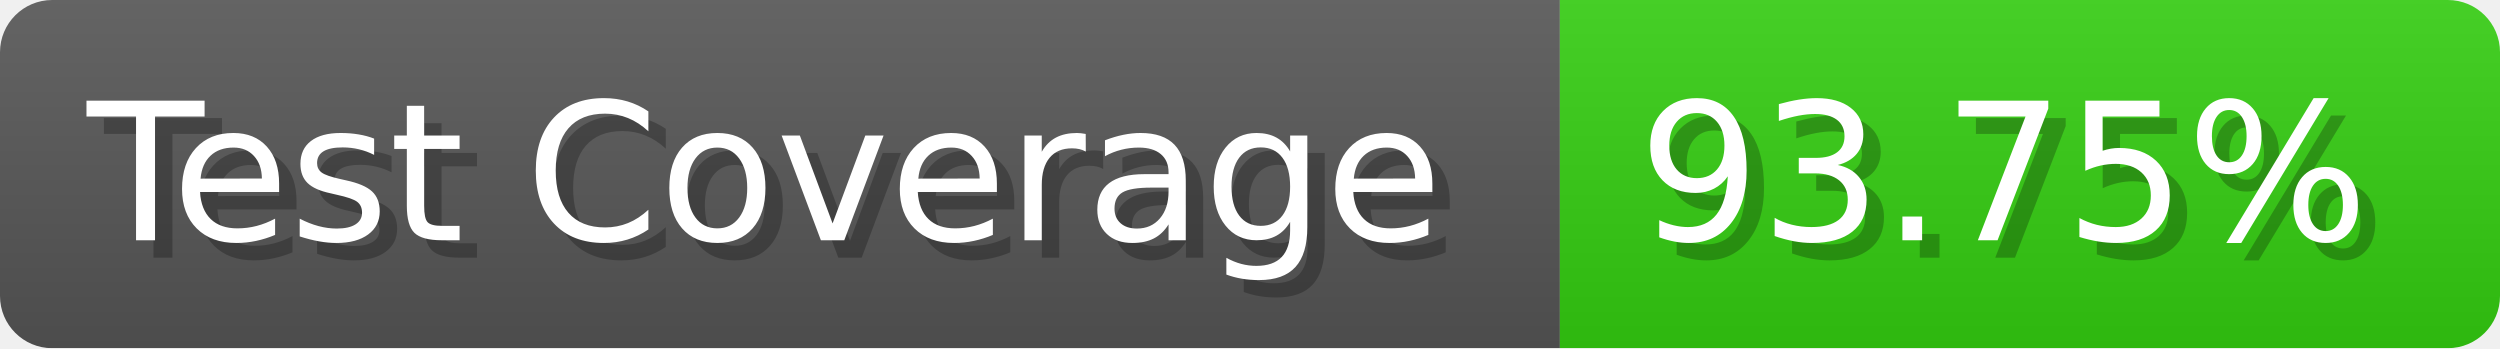
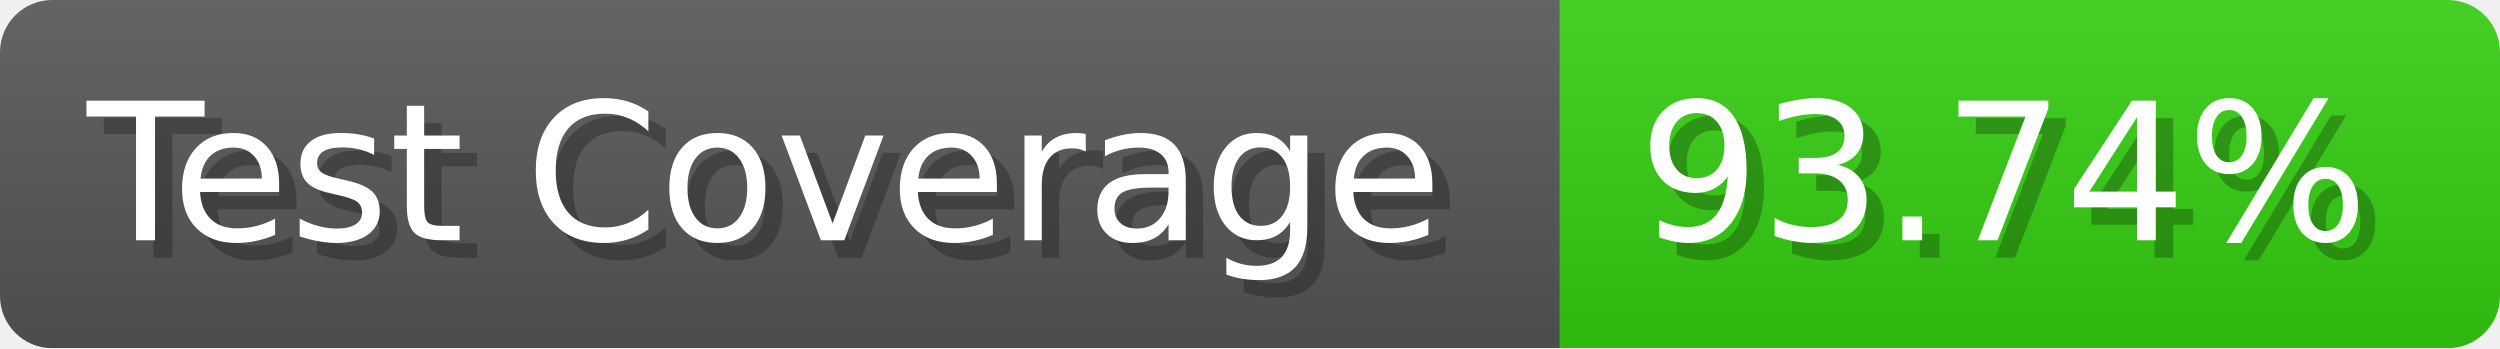
- <svg xmlns="http://www.w3.org/2000/svg" width="143.6" height="20" viewBox="0 0 1436 200" role="img" aria-label="Test Coverage: 93.75%">
+ <svg xmlns="http://www.w3.org/2000/svg" width="143.6" height="20" viewBox="0 0 1436 200" role="img" aria-label="Test Coverage: 93.74%">
  <linearGradient id="a" x2="0" y2="100%">
    <stop offset="0" stop-opacity=".1" stop-color="#EEE" />
    <stop offset="1" stop-opacity=".1" />
  </linearGradient>
  <mask id="m">
    <rect width="1436" height="200" rx="30" fill="#FFF" />
  </mask>
  <g mask="url(#m)">
    <rect width="896" height="200" fill="#555" />
    <rect width="540" height="200" fill="#3C1" x="896" />
    <rect width="1436" height="200" fill="url(#a)" />
  </g>
  <g aria-hidden="true" fill="#fff" text-anchor="start" font-family="Verdana,DejaVu Sans,sans-serif" font-size="110">
    <text x="60" y="148" textLength="796" fill="#000" opacity="0.25">Test Coverage</text>
    <text x="50" y="138" textLength="796">Test Coverage</text>
-     <text x="951" y="148" textLength="440" fill="#000" opacity="0.25">93.75%</text>
-     <text x="941" y="138" textLength="440">93.75%</text>
+     <text x="951" y="148" textLength="440" fill="#000" opacity="0.25">93.74%</text>
+     <text x="941" y="138" textLength="440">93.74%</text>
  </g>
</svg>
